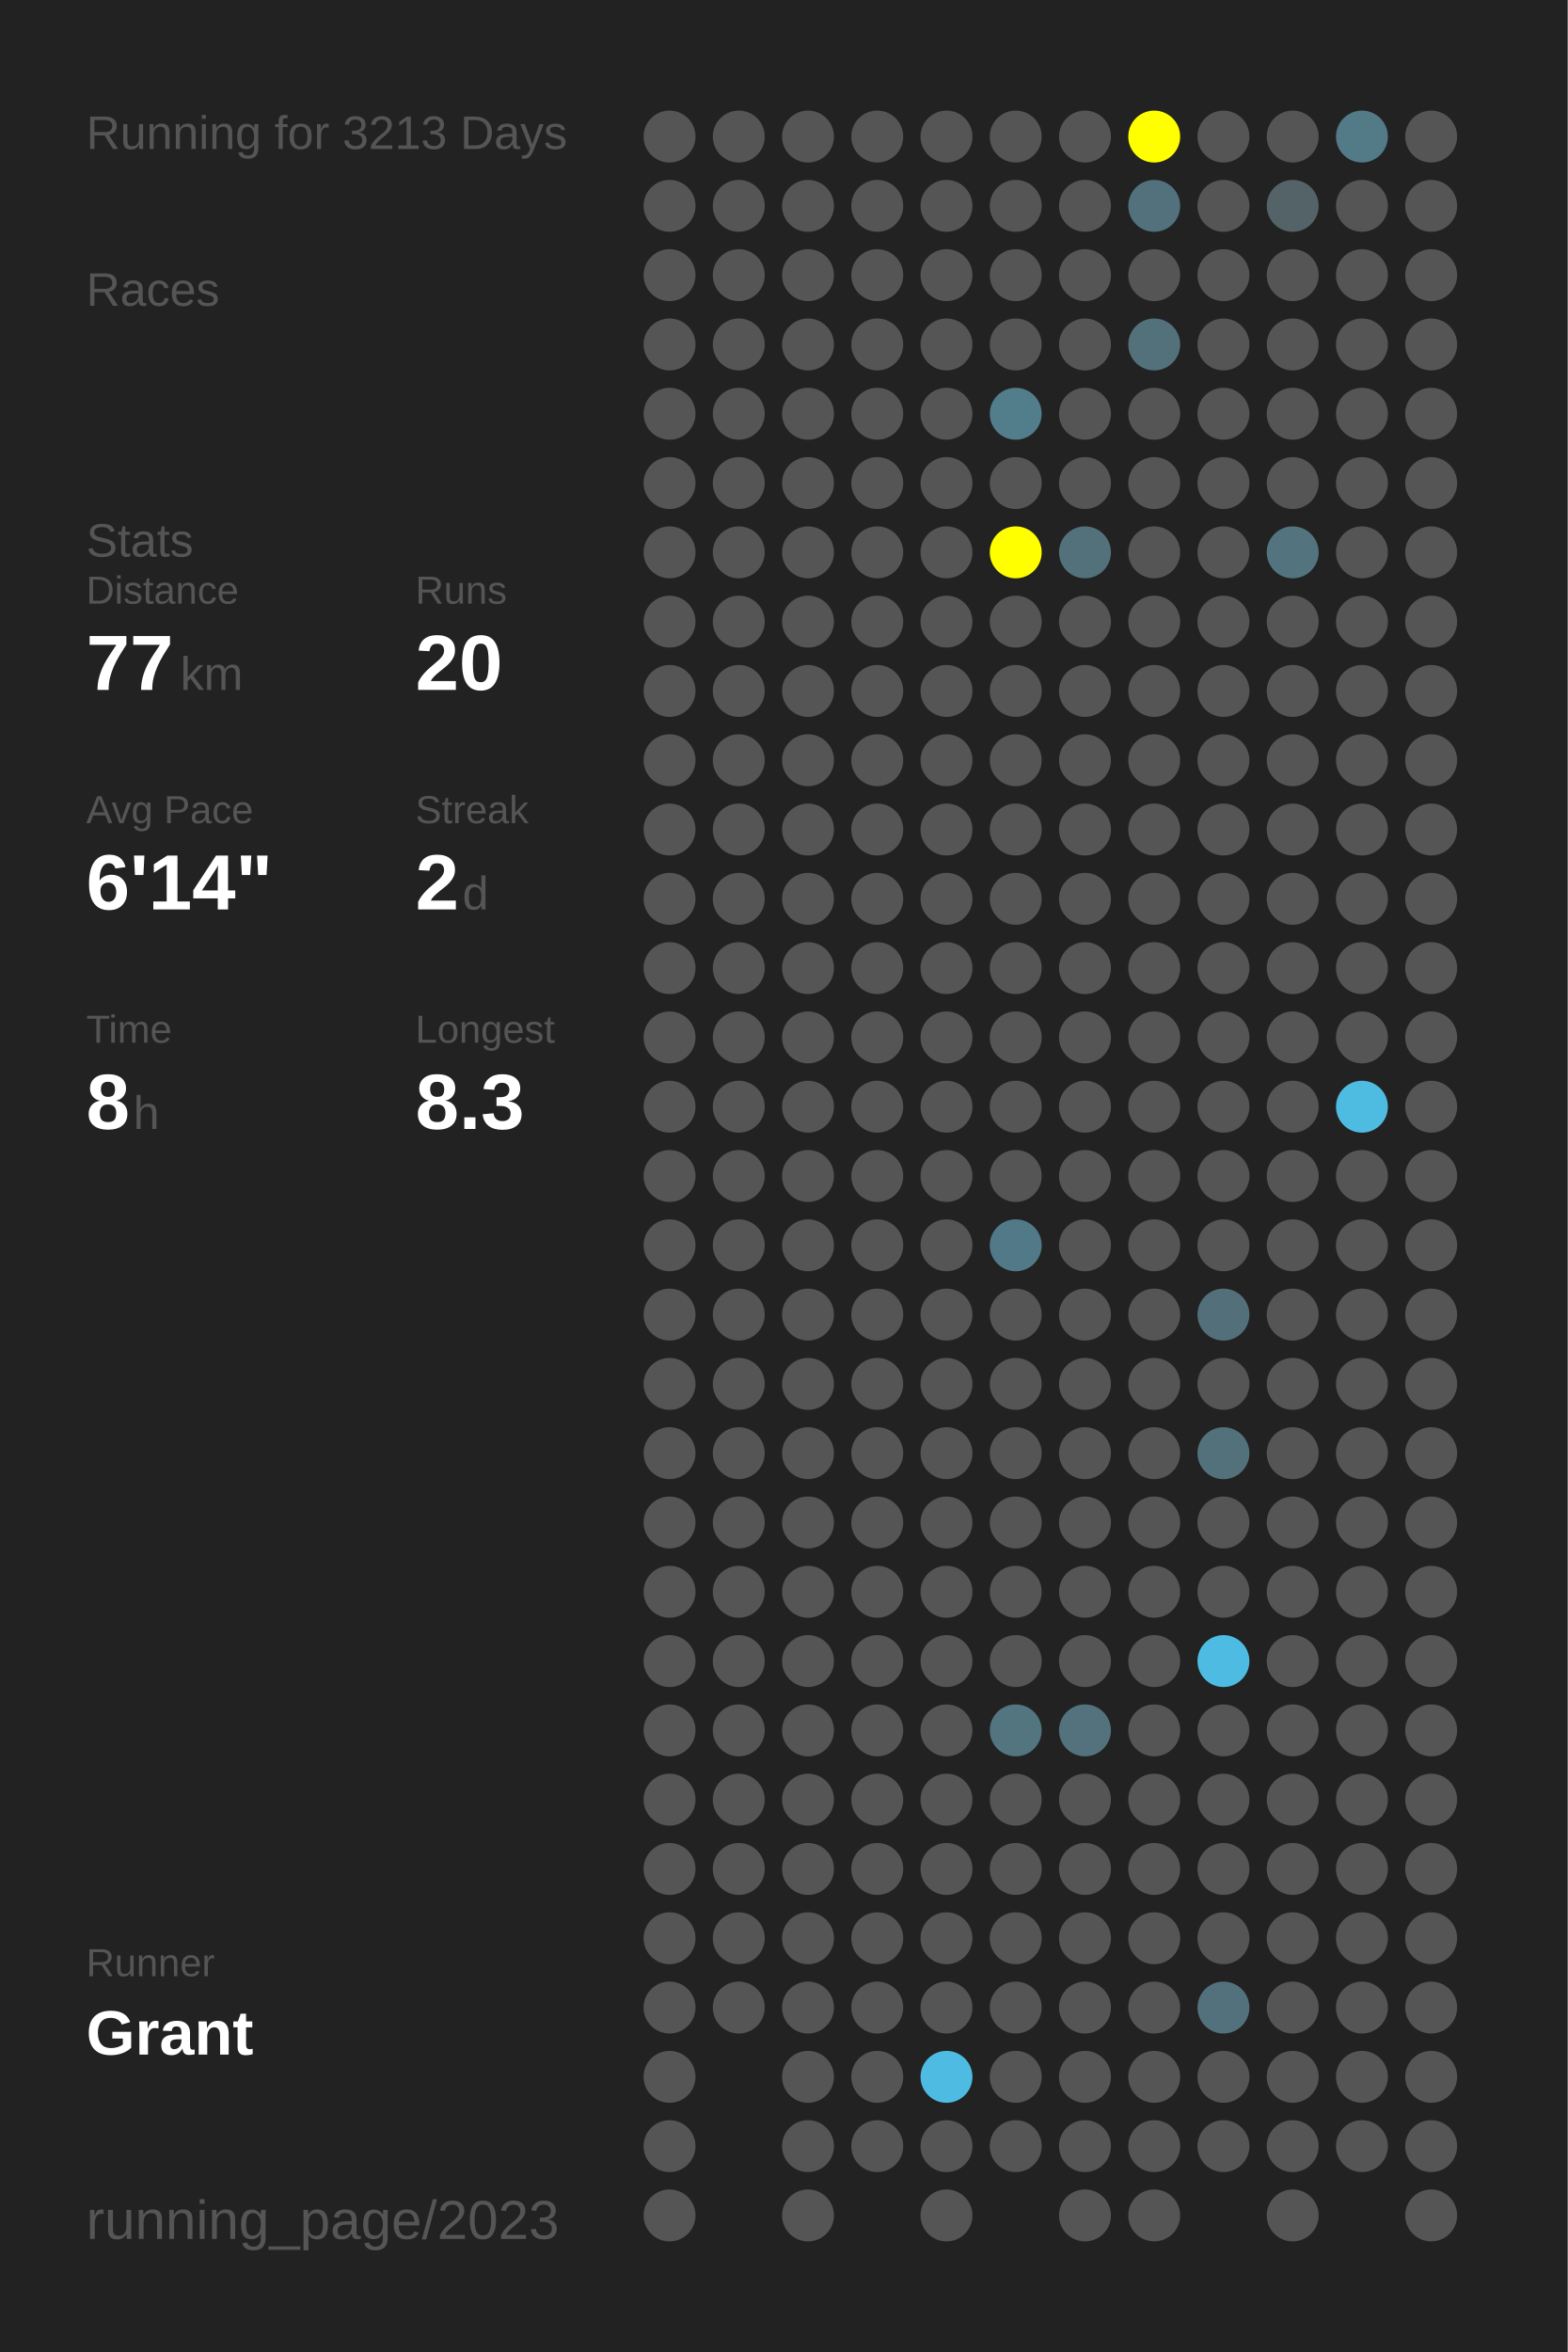
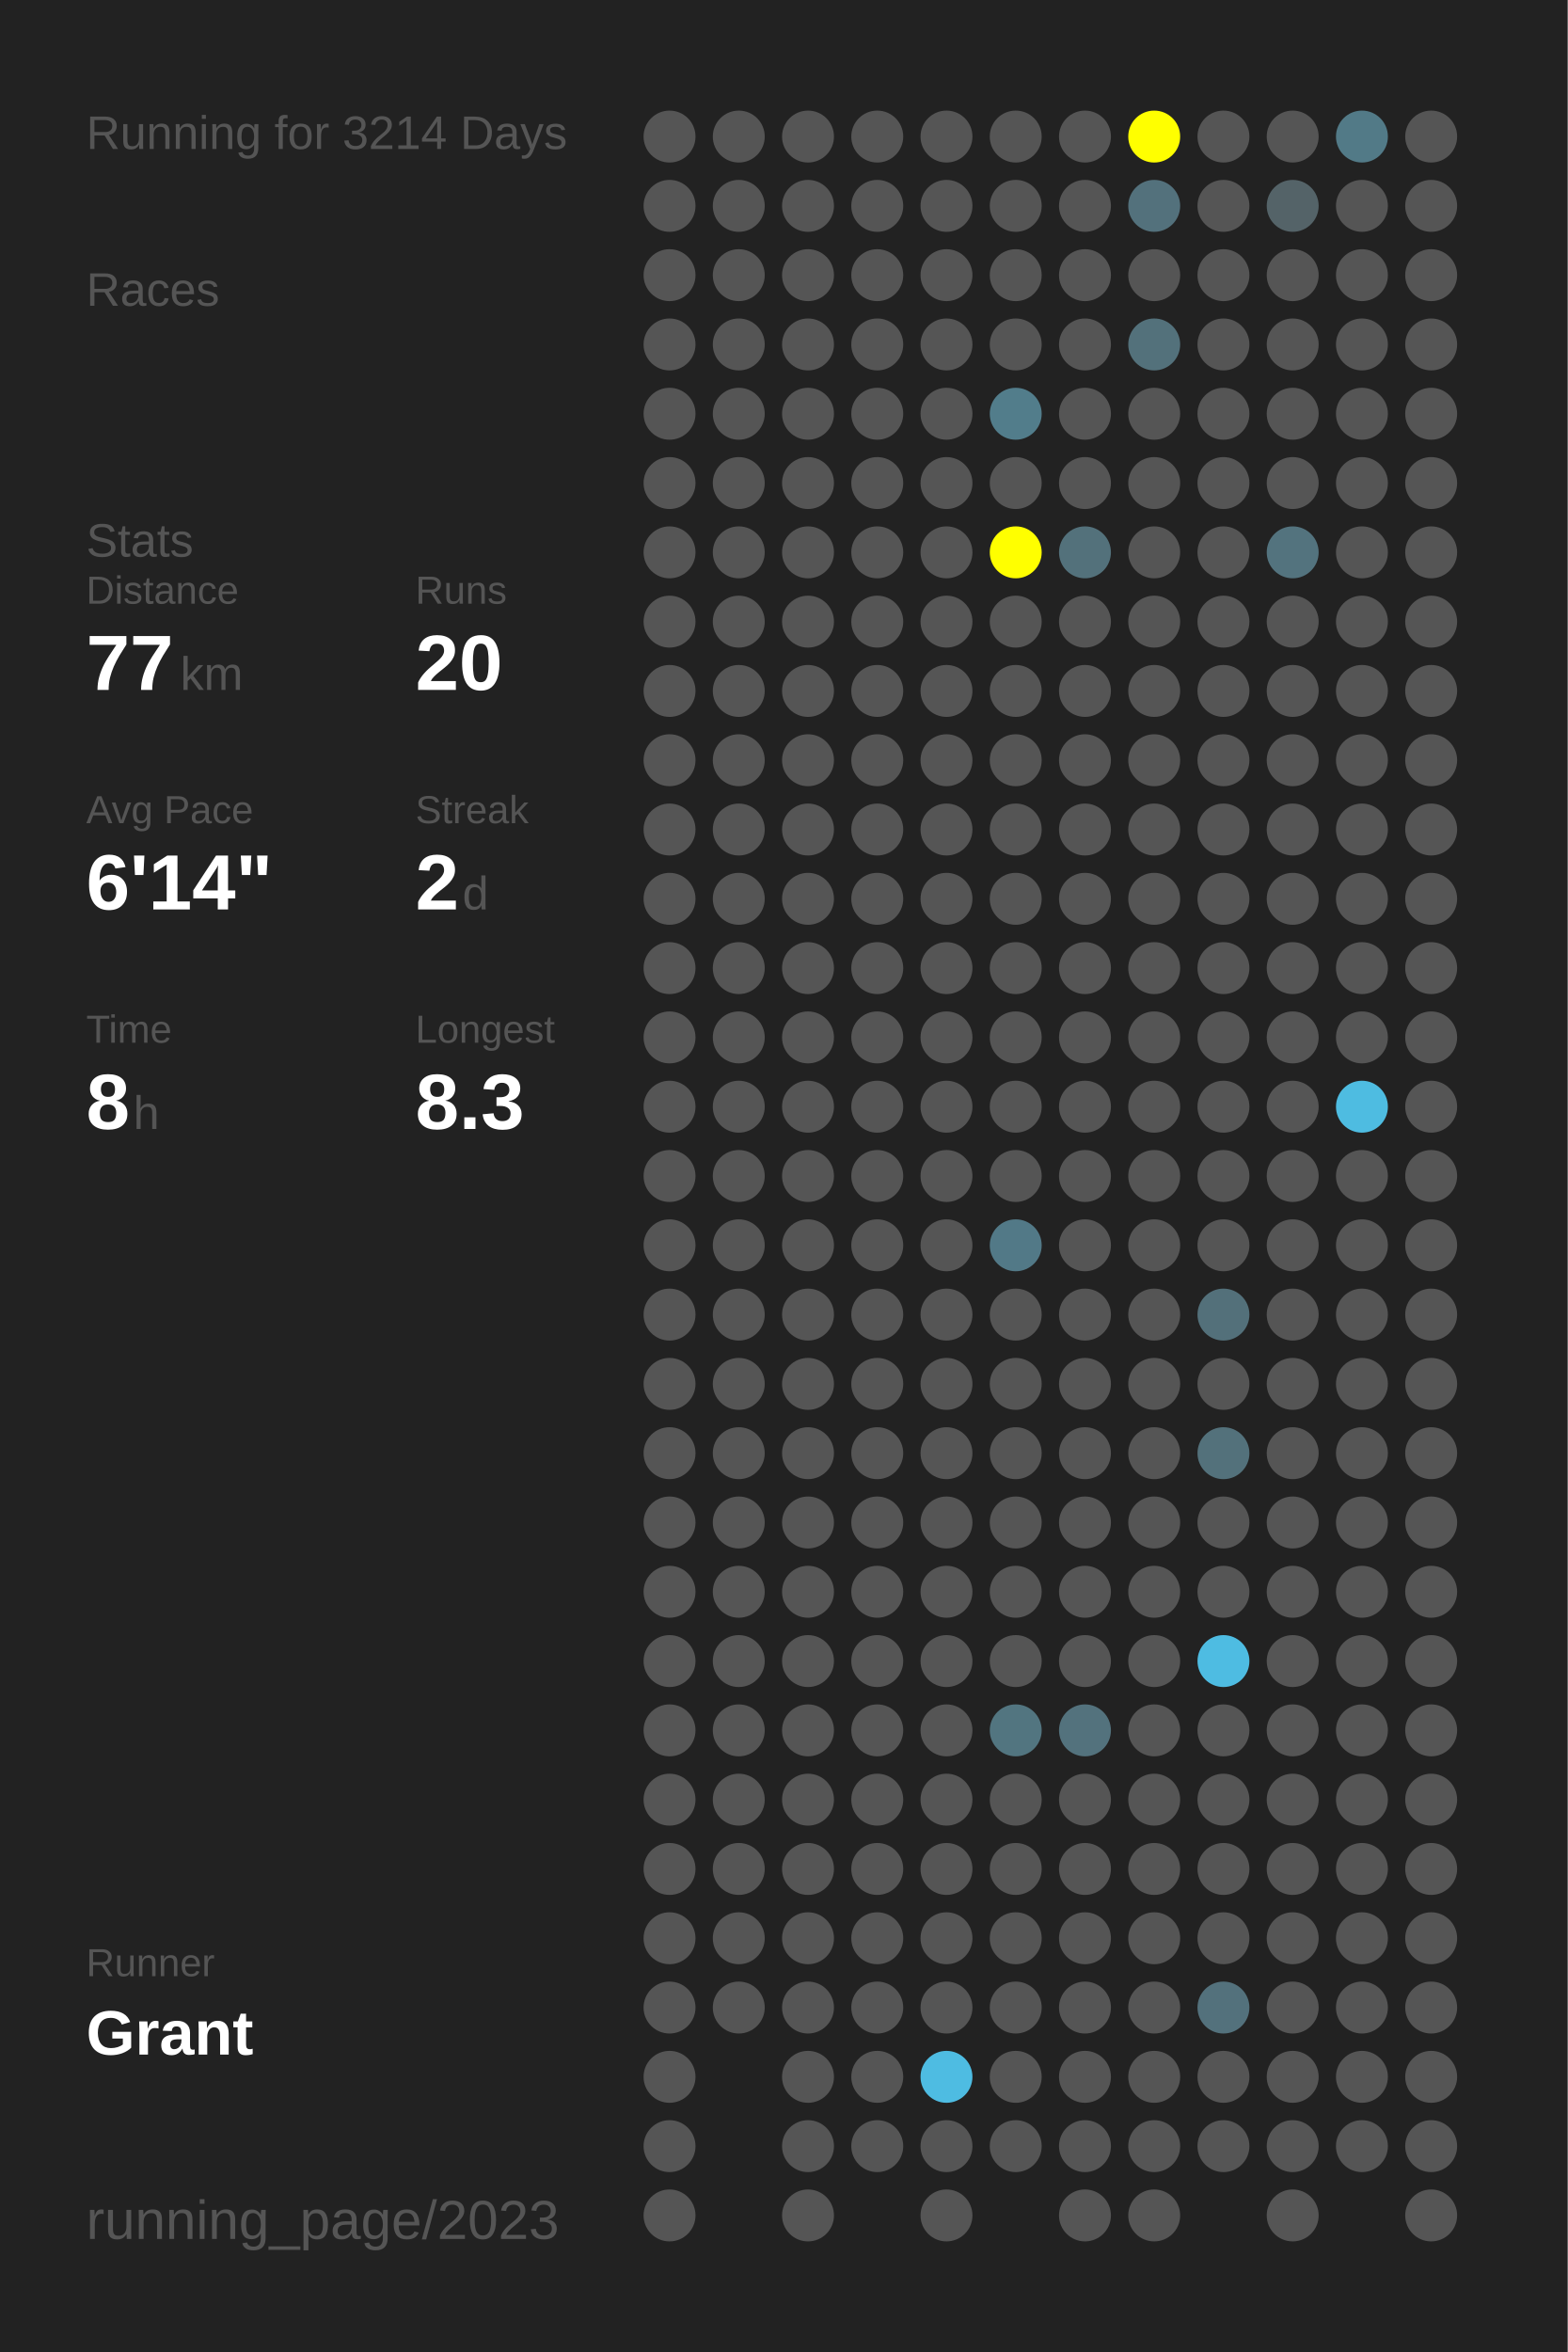
<svg xmlns="http://www.w3.org/2000/svg" baseProfile="full" height="300mm" version="1.1" viewBox="0,0,200,300" width="200mm">
  <defs />
  <rect fill="#222222" height="300" width="200" x="0" y="0" />
-   <text fill="#555555" style="font-size:6px; font-family:Arial;" x="11" y="19">Running for 3213 Days</text>
+   <text fill="#555555" style="font-size:6px; font-family:Arial;" x="11" y="19">Running for 3214 Days</text>
  <text fill="#555555" style="font-size:6px; font-family:Arial;" x="11" y="39">Races</text>
  <text fill="#555555" style="font-size:6px; font-family:Arial;" x="11" y="71">Stats</text>
  <text fill="#555555" style="font-size:5px; font-family:Arial;" x="11" y="77">Distance</text>
  <text fill="#FFFFFF" style="font-size:10px; font-family:Arial; font-weight:bold;" x="11" y="88">77</text>
  <text fill="#555555" style="font-size:6px; font-family:Arial;" x="23" y="88">km</text>
  <text fill="#555555" style="font-size:5px; font-family:Arial;" x="53" y="77">Runs</text>
  <text fill="#FFFFFF" style="font-size:10px; font-family:Arial; font-weight:bold;" x="53" y="88">20</text>
  <text fill="#555555" style="font-size:5px; font-family:Arial;" x="11" y="105">Avg Pace</text>
  <text fill="#FFFFFF" style="font-size:10px; font-family:Arial; font-weight:bold;" x="11" y="116">6'14"</text>
  <text fill="#555555" style="font-size:5px; font-family:Arial;" x="53" y="105">Streak</text>
  <text fill="#FFFFFF" style="font-size:10px; font-family:Arial; font-weight:bold;" x="53" y="116">2</text>
  <text fill="#555555" style="font-size:6px; font-family:Arial;" x="59" y="116">d</text>
  <text fill="#555555" style="font-size:5px; font-family:Arial;" x="11" y="133">Time</text>
  <text fill="#FFFFFF" style="font-size:10px; font-family:Arial; font-weight:bold;" x="11" y="144">8</text>
  <text fill="#555555" style="font-size:6px; font-family:Arial;" x="17" y="144">h</text>
  <text fill="#555555" style="font-size:5px; font-family:Arial;" x="53" y="133">Longest</text>
  <text fill="#FFFFFF" style="font-size:10px; font-family:Arial; font-weight:bold;" x="53" y="144">8.3</text>
  <text fill="#555555" style="font-size:5px; font-family:Arial;" x="11" y="252.065">Runner</text>
  <text fill="#FFFFFF" style="font-size:8px; font-family:Arial; font-weight:bold;" x="11" y="262.065">Grant</text>
  <text fill="#555555" style="font-size:7px; font-family:Arial;" x="11" y="285.581">running_page/2023</text>
  <circle cx="85.417" cy="17.419" fill="#555555" r="3.312" />
  <circle cx="85.417" cy="26.258" fill="#555555" r="3.312" />
  <circle cx="85.417" cy="35.097" fill="#555555" r="3.312" />
  <circle cx="85.417" cy="43.935" fill="#555555" r="3.312" />
  <circle cx="85.417" cy="52.774" fill="#555555" r="3.312" />
  <circle cx="85.417" cy="61.613" fill="#555555" r="3.312" />
  <circle cx="85.417" cy="70.452" fill="#555555" r="3.312" />
  <circle cx="85.417" cy="79.29" fill="#555555" r="3.312" />
  <circle cx="85.417" cy="88.129" fill="#555555" r="3.312" />
  <circle cx="85.417" cy="96.968" fill="#555555" r="3.312" />
  <circle cx="85.417" cy="105.806" fill="#555555" r="3.312" />
  <circle cx="85.417" cy="114.645" fill="#555555" r="3.312" />
  <circle cx="85.417" cy="123.484" fill="#555555" r="3.312" />
  <circle cx="85.417" cy="132.323" fill="#555555" r="3.312" />
  <circle cx="85.417" cy="141.161" fill="#555555" r="3.312" />
  <circle cx="85.417" cy="150" fill="#555555" r="3.312" />
  <circle cx="85.417" cy="158.839" fill="#555555" r="3.312" />
  <circle cx="85.417" cy="167.677" fill="#555555" r="3.312" />
  <circle cx="85.417" cy="176.516" fill="#555555" r="3.312" />
  <circle cx="85.417" cy="185.355" fill="#555555" r="3.312" />
  <circle cx="85.417" cy="194.194" fill="#555555" r="3.312" />
  <circle cx="85.417" cy="203.032" fill="#555555" r="3.312" />
  <circle cx="85.417" cy="211.871" fill="#555555" r="3.312" />
  <circle cx="85.417" cy="220.71" fill="#555555" r="3.312" />
  <circle cx="85.417" cy="229.548" fill="#555555" r="3.312" />
  <circle cx="85.417" cy="238.387" fill="#555555" r="3.312" />
  <circle cx="85.417" cy="247.226" fill="#555555" r="3.312" />
  <circle cx="85.417" cy="256.065" fill="#555555" r="3.312" />
  <circle cx="85.417" cy="264.903" fill="#555555" r="3.312" />
  <circle cx="85.417" cy="273.742" fill="#555555" r="3.312" />
  <circle cx="85.417" cy="282.581" fill="#555555" r="3.312" />
  <circle cx="94.25" cy="17.419" fill="#555555" r="3.312" />
  <circle cx="94.25" cy="26.258" fill="#555555" r="3.312" />
  <circle cx="94.25" cy="35.097" fill="#555555" r="3.312" />
  <circle cx="94.25" cy="43.935" fill="#555555" r="3.312" />
  <circle cx="94.25" cy="52.774" fill="#555555" r="3.312" />
  <circle cx="94.25" cy="61.613" fill="#555555" r="3.312" />
  <circle cx="94.25" cy="70.452" fill="#555555" r="3.312" />
  <circle cx="94.25" cy="79.29" fill="#555555" r="3.312" />
  <circle cx="94.25" cy="88.129" fill="#555555" r="3.312" />
  <circle cx="94.25" cy="96.968" fill="#555555" r="3.312" />
  <circle cx="94.25" cy="105.806" fill="#555555" r="3.312" />
  <circle cx="94.25" cy="114.645" fill="#555555" r="3.312" />
  <circle cx="94.25" cy="123.484" fill="#555555" r="3.312" />
  <circle cx="94.25" cy="132.323" fill="#555555" r="3.312" />
  <circle cx="94.25" cy="141.161" fill="#555555" r="3.312" />
  <circle cx="94.25" cy="150" fill="#555555" r="3.312" />
  <circle cx="94.25" cy="158.839" fill="#555555" r="3.312" />
  <circle cx="94.25" cy="167.677" fill="#555555" r="3.312" />
  <circle cx="94.25" cy="176.516" fill="#555555" r="3.312" />
  <circle cx="94.25" cy="185.355" fill="#555555" r="3.312" />
  <circle cx="94.25" cy="194.194" fill="#555555" r="3.312" />
  <circle cx="94.25" cy="203.032" fill="#555555" r="3.312" />
  <circle cx="94.25" cy="211.871" fill="#555555" r="3.312" />
  <circle cx="94.25" cy="220.71" fill="#555555" r="3.312" />
  <circle cx="94.25" cy="229.548" fill="#555555" r="3.312" />
  <circle cx="94.25" cy="238.387" fill="#555555" r="3.312" />
  <circle cx="94.25" cy="247.226" fill="#555555" r="3.312" />
  <circle cx="94.25" cy="256.065" fill="#555555" r="3.312" />
  <circle cx="103.083" cy="17.419" fill="#555555" r="3.312" />
  <circle cx="103.083" cy="26.258" fill="#555555" r="3.312" />
  <circle cx="103.083" cy="35.097" fill="#555555" r="3.312" />
  <circle cx="103.083" cy="43.935" fill="#555555" r="3.312" />
  <circle cx="103.083" cy="52.774" fill="#555555" r="3.312" />
  <circle cx="103.083" cy="61.613" fill="#555555" r="3.312" />
  <circle cx="103.083" cy="70.452" fill="#555555" r="3.312" />
  <circle cx="103.083" cy="79.29" fill="#555555" r="3.312" />
  <circle cx="103.083" cy="88.129" fill="#555555" r="3.312" />
  <circle cx="103.083" cy="96.968" fill="#555555" r="3.312" />
  <circle cx="103.083" cy="105.806" fill="#555555" r="3.312" />
  <circle cx="103.083" cy="114.645" fill="#555555" r="3.312" />
  <circle cx="103.083" cy="123.484" fill="#555555" r="3.312" />
  <circle cx="103.083" cy="132.323" fill="#555555" r="3.312" />
  <circle cx="103.083" cy="141.161" fill="#555555" r="3.312" />
  <circle cx="103.083" cy="150" fill="#555555" r="3.312" />
  <circle cx="103.083" cy="158.839" fill="#555555" r="3.312" />
  <circle cx="103.083" cy="167.677" fill="#555555" r="3.312" />
  <circle cx="103.083" cy="176.516" fill="#555555" r="3.312" />
  <circle cx="103.083" cy="185.355" fill="#555555" r="3.312" />
  <circle cx="103.083" cy="194.194" fill="#555555" r="3.312" />
  <circle cx="103.083" cy="203.032" fill="#555555" r="3.312" />
  <circle cx="103.083" cy="211.871" fill="#555555" r="3.312" />
  <circle cx="103.083" cy="220.71" fill="#555555" r="3.312" />
  <circle cx="103.083" cy="229.548" fill="#555555" r="3.312" />
  <circle cx="103.083" cy="238.387" fill="#555555" r="3.312" />
  <circle cx="103.083" cy="247.226" fill="#555555" r="3.312" />
  <circle cx="103.083" cy="256.065" fill="#555555" r="3.312" />
  <circle cx="103.083" cy="264.903" fill="#555555" r="3.312" />
  <circle cx="103.083" cy="273.742" fill="#555555" r="3.312" />
  <circle cx="103.083" cy="282.581" fill="#555555" r="3.312" />
  <circle cx="111.917" cy="17.419" fill="#555555" r="3.312" />
  <circle cx="111.917" cy="26.258" fill="#555555" r="3.312" />
  <circle cx="111.917" cy="35.097" fill="#555555" r="3.312" />
  <circle cx="111.917" cy="43.935" fill="#555555" r="3.312" />
  <circle cx="111.917" cy="52.774" fill="#555555" r="3.312" />
  <circle cx="111.917" cy="61.613" fill="#555555" r="3.312" />
  <circle cx="111.917" cy="70.452" fill="#555555" r="3.312" />
  <circle cx="111.917" cy="79.29" fill="#555555" r="3.312" />
  <circle cx="111.917" cy="88.129" fill="#555555" r="3.312" />
  <circle cx="111.917" cy="96.968" fill="#555555" r="3.312" />
  <circle cx="111.917" cy="105.806" fill="#555555" r="3.312" />
  <circle cx="111.917" cy="114.645" fill="#555555" r="3.312" />
  <circle cx="111.917" cy="123.484" fill="#555555" r="3.312" />
  <circle cx="111.917" cy="132.323" fill="#555555" r="3.312" />
  <circle cx="111.917" cy="141.161" fill="#555555" r="3.312" />
  <circle cx="111.917" cy="150" fill="#555555" r="3.312" />
  <circle cx="111.917" cy="158.839" fill="#555555" r="3.312" />
  <circle cx="111.917" cy="167.677" fill="#555555" r="3.312" />
  <circle cx="111.917" cy="176.516" fill="#555555" r="3.312" />
  <circle cx="111.917" cy="185.355" fill="#555555" r="3.312" />
  <circle cx="111.917" cy="194.194" fill="#555555" r="3.312" />
  <circle cx="111.917" cy="203.032" fill="#555555" r="3.312" />
  <circle cx="111.917" cy="211.871" fill="#555555" r="3.312" />
  <circle cx="111.917" cy="220.71" fill="#555555" r="3.312" />
  <circle cx="111.917" cy="229.548" fill="#555555" r="3.312" />
  <circle cx="111.917" cy="238.387" fill="#555555" r="3.312" />
  <circle cx="111.917" cy="247.226" fill="#555555" r="3.312" />
  <circle cx="111.917" cy="256.065" fill="#555555" r="3.312" />
  <circle cx="111.917" cy="264.903" fill="#555555" r="3.312" />
  <circle cx="111.917" cy="273.742" fill="#555555" r="3.312" />
  <circle cx="120.75" cy="17.419" fill="#555555" r="3.312" />
  <circle cx="120.75" cy="26.258" fill="#555555" r="3.312" />
  <circle cx="120.75" cy="35.097" fill="#555555" r="3.312" />
  <circle cx="120.75" cy="43.935" fill="#555555" r="3.312" />
  <circle cx="120.75" cy="52.774" fill="#555555" r="3.312" />
  <circle cx="120.75" cy="61.613" fill="#555555" r="3.312" />
  <circle cx="120.75" cy="70.452" fill="#555555" r="3.312" />
  <circle cx="120.75" cy="79.29" fill="#555555" r="3.312" />
  <circle cx="120.75" cy="88.129" fill="#555555" r="3.312" />
  <circle cx="120.75" cy="96.968" fill="#555555" r="3.312" />
  <circle cx="120.75" cy="105.806" fill="#555555" r="3.312" />
  <circle cx="120.75" cy="114.645" fill="#555555" r="3.312" />
  <circle cx="120.75" cy="123.484" fill="#555555" r="3.312" />
  <circle cx="120.75" cy="132.323" fill="#555555" r="3.312" />
  <circle cx="120.75" cy="141.161" fill="#555555" r="3.312" />
  <circle cx="120.75" cy="150" fill="#555555" r="3.312" />
  <circle cx="120.75" cy="158.839" fill="#555555" r="3.312" />
  <circle cx="120.75" cy="167.677" fill="#555555" r="3.312" />
  <circle cx="120.75" cy="176.516" fill="#555555" r="3.312" />
  <circle cx="120.75" cy="185.355" fill="#555555" r="3.312" />
  <circle cx="120.75" cy="194.194" fill="#555555" r="3.312" />
  <circle cx="120.75" cy="203.032" fill="#555555" r="3.312" />
  <circle cx="120.75" cy="211.871" fill="#555555" r="3.312" />
  <circle cx="120.75" cy="220.71" fill="#555555" r="3.312" />
  <circle cx="120.75" cy="229.548" fill="#555555" r="3.312" />
  <circle cx="120.75" cy="238.387" fill="#555555" r="3.312" />
  <circle cx="120.75" cy="247.226" fill="#555555" r="3.312" />
  <circle cx="120.75" cy="256.065" fill="#555555" r="3.312" />
  <circle cx="120.75" cy="264.903" fill="#4ebce2" r="3.312" />
  <circle cx="120.75" cy="273.742" fill="#555555" r="3.312" />
  <circle cx="120.75" cy="282.581" fill="#555555" r="3.312" />
  <circle cx="129.583" cy="17.419" fill="#555555" r="3.312" />
  <circle cx="129.583" cy="26.258" fill="#555555" r="3.312" />
  <circle cx="129.583" cy="35.097" fill="#555555" r="3.312" />
  <circle cx="129.583" cy="43.935" fill="#555555" r="3.312" />
  <circle cx="129.583" cy="52.774" fill="#527d8b" r="3.312" />
  <circle cx="129.583" cy="61.613" fill="#555555" r="3.312" />
  <circle cx="129.583" cy="70.452" fill="#FFFF00" r="3.312" />
  <circle cx="129.583" cy="79.29" fill="#555555" r="3.312" />
  <circle cx="129.583" cy="88.129" fill="#555555" r="3.312" />
  <circle cx="129.583" cy="96.968" fill="#555555" r="3.312" />
  <circle cx="129.583" cy="105.806" fill="#555555" r="3.312" />
  <circle cx="129.583" cy="114.645" fill="#555555" r="3.312" />
  <circle cx="129.583" cy="123.484" fill="#555555" r="3.312" />
  <circle cx="129.583" cy="132.323" fill="#555555" r="3.312" />
  <circle cx="129.583" cy="141.161" fill="#555555" r="3.312" />
  <circle cx="129.583" cy="150" fill="#555555" r="3.312" />
  <circle cx="129.583" cy="158.839" fill="#527987" r="3.312" />
  <circle cx="129.583" cy="167.677" fill="#555555" r="3.312" />
  <circle cx="129.583" cy="176.516" fill="#555555" r="3.312" />
  <circle cx="129.583" cy="185.355" fill="#555555" r="3.312" />
  <circle cx="129.583" cy="194.194" fill="#555555" r="3.312" />
  <circle cx="129.583" cy="203.032" fill="#555555" r="3.312" />
  <circle cx="129.583" cy="211.871" fill="#555555" r="3.312" />
  <circle cx="129.583" cy="220.71" fill="#527580" r="3.312" />
  <circle cx="129.583" cy="229.548" fill="#555555" r="3.312" />
  <circle cx="129.583" cy="238.387" fill="#555555" r="3.312" />
  <circle cx="129.583" cy="247.226" fill="#555555" r="3.312" />
  <circle cx="129.583" cy="256.065" fill="#555555" r="3.312" />
  <circle cx="129.583" cy="264.903" fill="#555555" r="3.312" />
  <circle cx="129.583" cy="273.742" fill="#555555" r="3.312" />
  <circle cx="138.417" cy="17.419" fill="#555555" r="3.312" />
  <circle cx="138.417" cy="26.258" fill="#555555" r="3.312" />
  <circle cx="138.417" cy="35.097" fill="#555555" r="3.312" />
  <circle cx="138.417" cy="43.935" fill="#555555" r="3.312" />
  <circle cx="138.417" cy="52.774" fill="#555555" r="3.312" />
  <circle cx="138.417" cy="61.613" fill="#555555" r="3.312" />
  <circle cx="138.417" cy="70.452" fill="#53717b" r="3.312" />
  <circle cx="138.417" cy="79.29" fill="#555555" r="3.312" />
  <circle cx="138.417" cy="88.129" fill="#555555" r="3.312" />
  <circle cx="138.417" cy="96.968" fill="#555555" r="3.312" />
  <circle cx="138.417" cy="105.806" fill="#555555" r="3.312" />
  <circle cx="138.417" cy="114.645" fill="#555555" r="3.312" />
  <circle cx="138.417" cy="123.484" fill="#555555" r="3.312" />
  <circle cx="138.417" cy="132.323" fill="#555555" r="3.312" />
  <circle cx="138.417" cy="141.161" fill="#555555" r="3.312" />
  <circle cx="138.417" cy="150" fill="#555555" r="3.312" />
  <circle cx="138.417" cy="158.839" fill="#555555" r="3.312" />
  <circle cx="138.417" cy="167.677" fill="#555555" r="3.312" />
  <circle cx="138.417" cy="176.516" fill="#555555" r="3.312" />
  <circle cx="138.417" cy="185.355" fill="#555555" r="3.312" />
  <circle cx="138.417" cy="194.194" fill="#555555" r="3.312" />
  <circle cx="138.417" cy="203.032" fill="#555555" r="3.312" />
  <circle cx="138.417" cy="211.871" fill="#555555" r="3.312" />
  <circle cx="138.417" cy="220.71" fill="#53727d" r="3.312" />
  <circle cx="138.417" cy="229.548" fill="#555555" r="3.312" />
  <circle cx="138.417" cy="238.387" fill="#555555" r="3.312" />
  <circle cx="138.417" cy="247.226" fill="#555555" r="3.312" />
  <circle cx="138.417" cy="256.065" fill="#555555" r="3.312" />
  <circle cx="138.417" cy="264.903" fill="#555555" r="3.312" />
  <circle cx="138.417" cy="273.742" fill="#555555" r="3.312" />
  <circle cx="138.417" cy="282.581" fill="#555555" r="3.312" />
  <circle cx="147.25" cy="17.419" fill="#FFFF00" r="3.312" />
  <circle cx="147.25" cy="26.258" fill="#53717c" r="3.312" />
  <circle cx="147.25" cy="35.097" fill="#555555" r="3.312" />
  <circle cx="147.25" cy="43.935" fill="#53717b" r="3.312" />
  <circle cx="147.25" cy="52.774" fill="#555555" r="3.312" />
  <circle cx="147.25" cy="61.613" fill="#555555" r="3.312" />
  <circle cx="147.25" cy="70.452" fill="#555555" r="3.312" />
  <circle cx="147.25" cy="79.29" fill="#555555" r="3.312" />
  <circle cx="147.25" cy="88.129" fill="#555555" r="3.312" />
  <circle cx="147.25" cy="96.968" fill="#555555" r="3.312" />
  <circle cx="147.25" cy="105.806" fill="#555555" r="3.312" />
  <circle cx="147.25" cy="114.645" fill="#555555" r="3.312" />
  <circle cx="147.25" cy="123.484" fill="#555555" r="3.312" />
  <circle cx="147.25" cy="132.323" fill="#555555" r="3.312" />
  <circle cx="147.25" cy="141.161" fill="#555555" r="3.312" />
  <circle cx="147.25" cy="150" fill="#555555" r="3.312" />
  <circle cx="147.25" cy="158.839" fill="#555555" r="3.312" />
  <circle cx="147.25" cy="167.677" fill="#555555" r="3.312" />
  <circle cx="147.25" cy="176.516" fill="#555555" r="3.312" />
  <circle cx="147.25" cy="185.355" fill="#555555" r="3.312" />
  <circle cx="147.25" cy="194.194" fill="#555555" r="3.312" />
  <circle cx="147.25" cy="203.032" fill="#555555" r="3.312" />
  <circle cx="147.25" cy="211.871" fill="#555555" r="3.312" />
  <circle cx="147.25" cy="220.71" fill="#555555" r="3.312" />
  <circle cx="147.25" cy="229.548" fill="#555555" r="3.312" />
  <circle cx="147.25" cy="238.387" fill="#555555" r="3.312" />
  <circle cx="147.25" cy="247.226" fill="#555555" r="3.312" />
  <circle cx="147.25" cy="256.065" fill="#555555" r="3.312" />
  <circle cx="147.25" cy="264.903" fill="#555555" r="3.312" />
  <circle cx="147.25" cy="273.742" fill="#555555" r="3.312" />
  <circle cx="147.25" cy="282.581" fill="#555555" r="3.312" />
  <circle cx="156.083" cy="17.419" fill="#555555" r="3.312" />
  <circle cx="156.083" cy="26.258" fill="#555555" r="3.312" />
  <circle cx="156.083" cy="35.097" fill="#555555" r="3.312" />
  <circle cx="156.083" cy="43.935" fill="#555555" r="3.312" />
  <circle cx="156.083" cy="52.774" fill="#555555" r="3.312" />
  <circle cx="156.083" cy="61.613" fill="#555555" r="3.312" />
  <circle cx="156.083" cy="70.452" fill="#555555" r="3.312" />
  <circle cx="156.083" cy="79.29" fill="#555555" r="3.312" />
  <circle cx="156.083" cy="88.129" fill="#555555" r="3.312" />
  <circle cx="156.083" cy="96.968" fill="#555555" r="3.312" />
  <circle cx="156.083" cy="105.806" fill="#555555" r="3.312" />
  <circle cx="156.083" cy="114.645" fill="#555555" r="3.312" />
  <circle cx="156.083" cy="123.484" fill="#555555" r="3.312" />
  <circle cx="156.083" cy="132.323" fill="#555555" r="3.312" />
  <circle cx="156.083" cy="141.161" fill="#555555" r="3.312" />
  <circle cx="156.083" cy="150" fill="#555555" r="3.312" />
  <circle cx="156.083" cy="158.839" fill="#555555" r="3.312" />
  <circle cx="156.083" cy="167.677" fill="#53707a" r="3.312" />
  <circle cx="156.083" cy="176.516" fill="#555555" r="3.312" />
  <circle cx="156.083" cy="185.355" fill="#53717b" r="3.312" />
  <circle cx="156.083" cy="194.194" fill="#555555" r="3.312" />
  <circle cx="156.083" cy="203.032" fill="#555555" r="3.312" />
  <circle cx="156.083" cy="211.871" fill="#4ebce2" r="3.312" />
  <circle cx="156.083" cy="220.71" fill="#555555" r="3.312" />
  <circle cx="156.083" cy="229.548" fill="#555555" r="3.312" />
  <circle cx="156.083" cy="238.387" fill="#555555" r="3.312" />
  <circle cx="156.083" cy="247.226" fill="#555555" r="3.312" />
  <circle cx="156.083" cy="256.065" fill="#53717c" r="3.312" />
  <circle cx="156.083" cy="264.903" fill="#555555" r="3.312" />
  <circle cx="156.083" cy="273.742" fill="#555555" r="3.312" />
  <circle cx="164.917" cy="17.419" fill="#555555" r="3.312" />
  <circle cx="164.917" cy="26.258" fill="#546368" r="3.312" />
  <circle cx="164.917" cy="35.097" fill="#555555" r="3.312" />
  <circle cx="164.917" cy="43.935" fill="#555555" r="3.312" />
  <circle cx="164.917" cy="52.774" fill="#555555" r="3.312" />
  <circle cx="164.917" cy="61.613" fill="#555555" r="3.312" />
  <circle cx="164.917" cy="70.452" fill="#53737e" r="3.312" />
  <circle cx="164.917" cy="79.29" fill="#555555" r="3.312" />
  <circle cx="164.917" cy="88.129" fill="#555555" r="3.312" />
  <circle cx="164.917" cy="96.968" fill="#555555" r="3.312" />
  <circle cx="164.917" cy="105.806" fill="#555555" r="3.312" />
  <circle cx="164.917" cy="114.645" fill="#555555" r="3.312" />
  <circle cx="164.917" cy="123.484" fill="#555555" r="3.312" />
  <circle cx="164.917" cy="132.323" fill="#555555" r="3.312" />
  <circle cx="164.917" cy="141.161" fill="#555555" r="3.312" />
  <circle cx="164.917" cy="150" fill="#555555" r="3.312" />
  <circle cx="164.917" cy="158.839" fill="#555555" r="3.312" />
  <circle cx="164.917" cy="167.677" fill="#555555" r="3.312" />
  <circle cx="164.917" cy="176.516" fill="#555555" r="3.312" />
  <circle cx="164.917" cy="185.355" fill="#555555" r="3.312" />
  <circle cx="164.917" cy="194.194" fill="#555555" r="3.312" />
  <circle cx="164.917" cy="203.032" fill="#555555" r="3.312" />
  <circle cx="164.917" cy="211.871" fill="#555555" r="3.312" />
  <circle cx="164.917" cy="220.71" fill="#555555" r="3.312" />
  <circle cx="164.917" cy="229.548" fill="#555555" r="3.312" />
  <circle cx="164.917" cy="238.387" fill="#555555" r="3.312" />
  <circle cx="164.917" cy="247.226" fill="#555555" r="3.312" />
  <circle cx="164.917" cy="256.065" fill="#555555" r="3.312" />
  <circle cx="164.917" cy="264.903" fill="#555555" r="3.312" />
  <circle cx="164.917" cy="273.742" fill="#555555" r="3.312" />
  <circle cx="164.917" cy="282.581" fill="#555555" r="3.312" />
  <circle cx="173.75" cy="17.419" fill="#527a87" r="3.312" />
  <circle cx="173.75" cy="26.258" fill="#555555" r="3.312" />
  <circle cx="173.75" cy="35.097" fill="#555555" r="3.312" />
  <circle cx="173.75" cy="43.935" fill="#555555" r="3.312" />
  <circle cx="173.75" cy="52.774" fill="#555555" r="3.312" />
  <circle cx="173.75" cy="61.613" fill="#555555" r="3.312" />
  <circle cx="173.75" cy="70.452" fill="#555555" r="3.312" />
  <circle cx="173.75" cy="79.29" fill="#555555" r="3.312" />
  <circle cx="173.75" cy="88.129" fill="#555555" r="3.312" />
  <circle cx="173.75" cy="96.968" fill="#555555" r="3.312" />
  <circle cx="173.75" cy="105.806" fill="#555555" r="3.312" />
  <circle cx="173.75" cy="114.645" fill="#555555" r="3.312" />
  <circle cx="173.75" cy="123.484" fill="#555555" r="3.312" />
  <circle cx="173.75" cy="132.323" fill="#555555" r="3.312" />
  <circle cx="173.75" cy="141.161" fill="#4ebce1" r="3.312" />
  <circle cx="173.75" cy="150" fill="#555555" r="3.312" />
  <circle cx="173.75" cy="158.839" fill="#555555" r="3.312" />
  <circle cx="173.75" cy="167.677" fill="#555555" r="3.312" />
  <circle cx="173.75" cy="176.516" fill="#555555" r="3.312" />
  <circle cx="173.75" cy="185.355" fill="#555555" r="3.312" />
  <circle cx="173.75" cy="194.194" fill="#555555" r="3.312" />
  <circle cx="173.75" cy="203.032" fill="#555555" r="3.312" />
  <circle cx="173.75" cy="211.871" fill="#555555" r="3.312" />
  <circle cx="173.75" cy="220.71" fill="#555555" r="3.312" />
  <circle cx="173.75" cy="229.548" fill="#555555" r="3.312" />
  <circle cx="173.75" cy="238.387" fill="#555555" r="3.312" />
  <circle cx="173.75" cy="247.226" fill="#555555" r="3.312" />
  <circle cx="173.75" cy="256.065" fill="#555555" r="3.312" />
  <circle cx="173.75" cy="264.903" fill="#555555" r="3.312" />
  <circle cx="173.75" cy="273.742" fill="#555555" r="3.312" />
  <circle cx="182.583" cy="17.419" fill="#555555" r="3.312" />
  <circle cx="182.583" cy="26.258" fill="#555555" r="3.312" />
  <circle cx="182.583" cy="35.097" fill="#555555" r="3.312" />
  <circle cx="182.583" cy="43.935" fill="#555555" r="3.312" />
  <circle cx="182.583" cy="52.774" fill="#555555" r="3.312" />
  <circle cx="182.583" cy="61.613" fill="#555555" r="3.312" />
  <circle cx="182.583" cy="70.452" fill="#555555" r="3.312" />
  <circle cx="182.583" cy="79.29" fill="#555555" r="3.312" />
  <circle cx="182.583" cy="88.129" fill="#555555" r="3.312" />
  <circle cx="182.583" cy="96.968" fill="#555555" r="3.312" />
  <circle cx="182.583" cy="105.806" fill="#555555" r="3.312" />
  <circle cx="182.583" cy="114.645" fill="#555555" r="3.312" />
  <circle cx="182.583" cy="123.484" fill="#555555" r="3.312" />
  <circle cx="182.583" cy="132.323" fill="#555555" r="3.312" />
  <circle cx="182.583" cy="141.161" fill="#555555" r="3.312" />
  <circle cx="182.583" cy="150" fill="#555555" r="3.312" />
  <circle cx="182.583" cy="158.839" fill="#555555" r="3.312" />
  <circle cx="182.583" cy="167.677" fill="#555555" r="3.312" />
  <circle cx="182.583" cy="176.516" fill="#555555" r="3.312" />
  <circle cx="182.583" cy="185.355" fill="#555555" r="3.312" />
  <circle cx="182.583" cy="194.194" fill="#555555" r="3.312" />
  <circle cx="182.583" cy="203.032" fill="#555555" r="3.312" />
  <circle cx="182.583" cy="211.871" fill="#555555" r="3.312" />
  <circle cx="182.583" cy="220.71" fill="#555555" r="3.312" />
  <circle cx="182.583" cy="229.548" fill="#555555" r="3.312" />
  <circle cx="182.583" cy="238.387" fill="#555555" r="3.312" />
  <circle cx="182.583" cy="247.226" fill="#555555" r="3.312" />
  <circle cx="182.583" cy="256.065" fill="#555555" r="3.312" />
  <circle cx="182.583" cy="264.903" fill="#555555" r="3.312" />
  <circle cx="182.583" cy="273.742" fill="#555555" r="3.312" />
  <circle cx="182.583" cy="282.581" fill="#555555" r="3.312" />
</svg>
